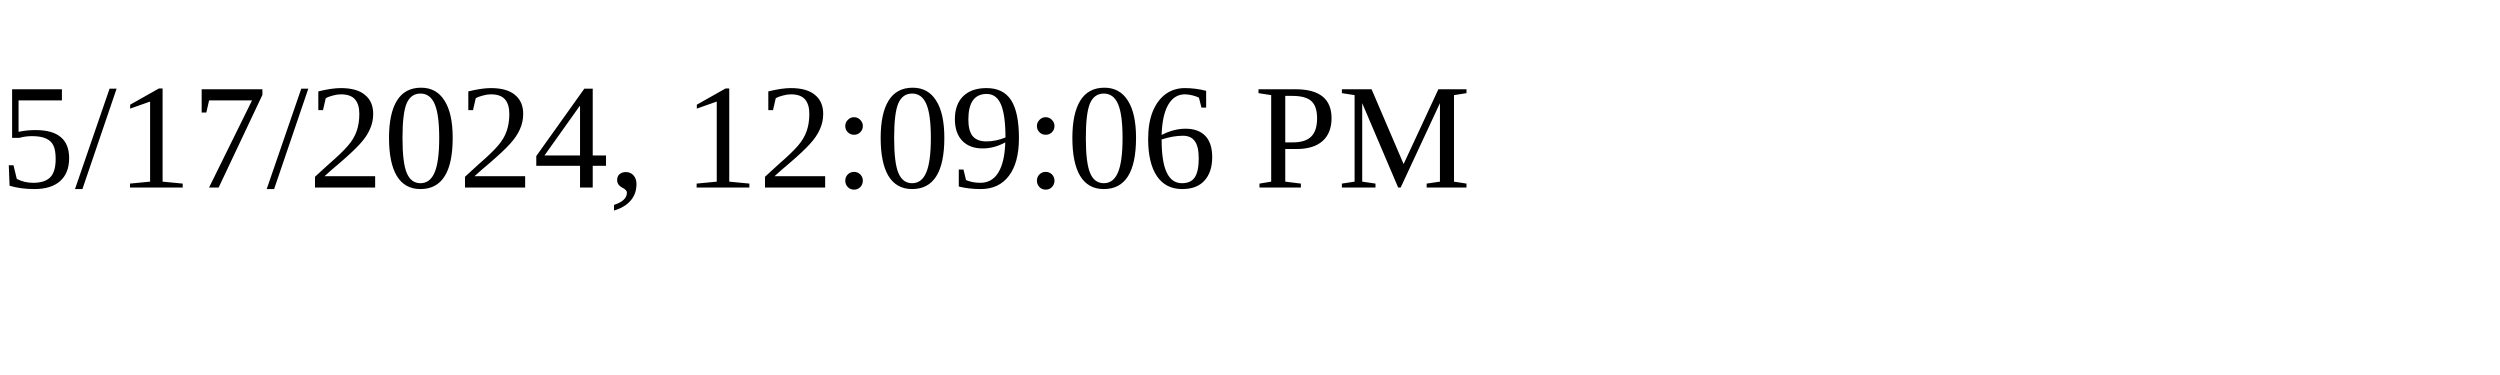
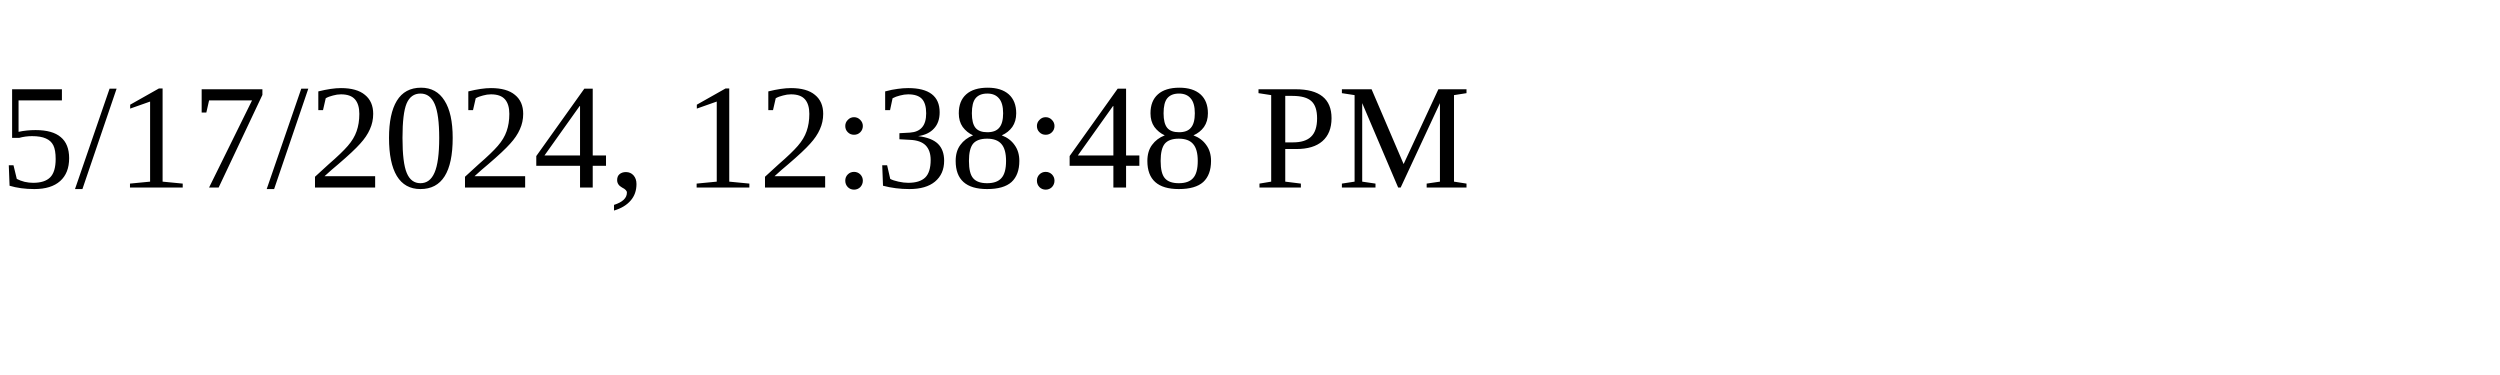
<svg xmlns="http://www.w3.org/2000/svg" height="30" width="200">
-   <text x="0" y="15">5/17/2024, 12:09:06 PM</text>
+   <text x="0" y="15">5/17/2024, 12:38:48 PM</text>
</svg>
